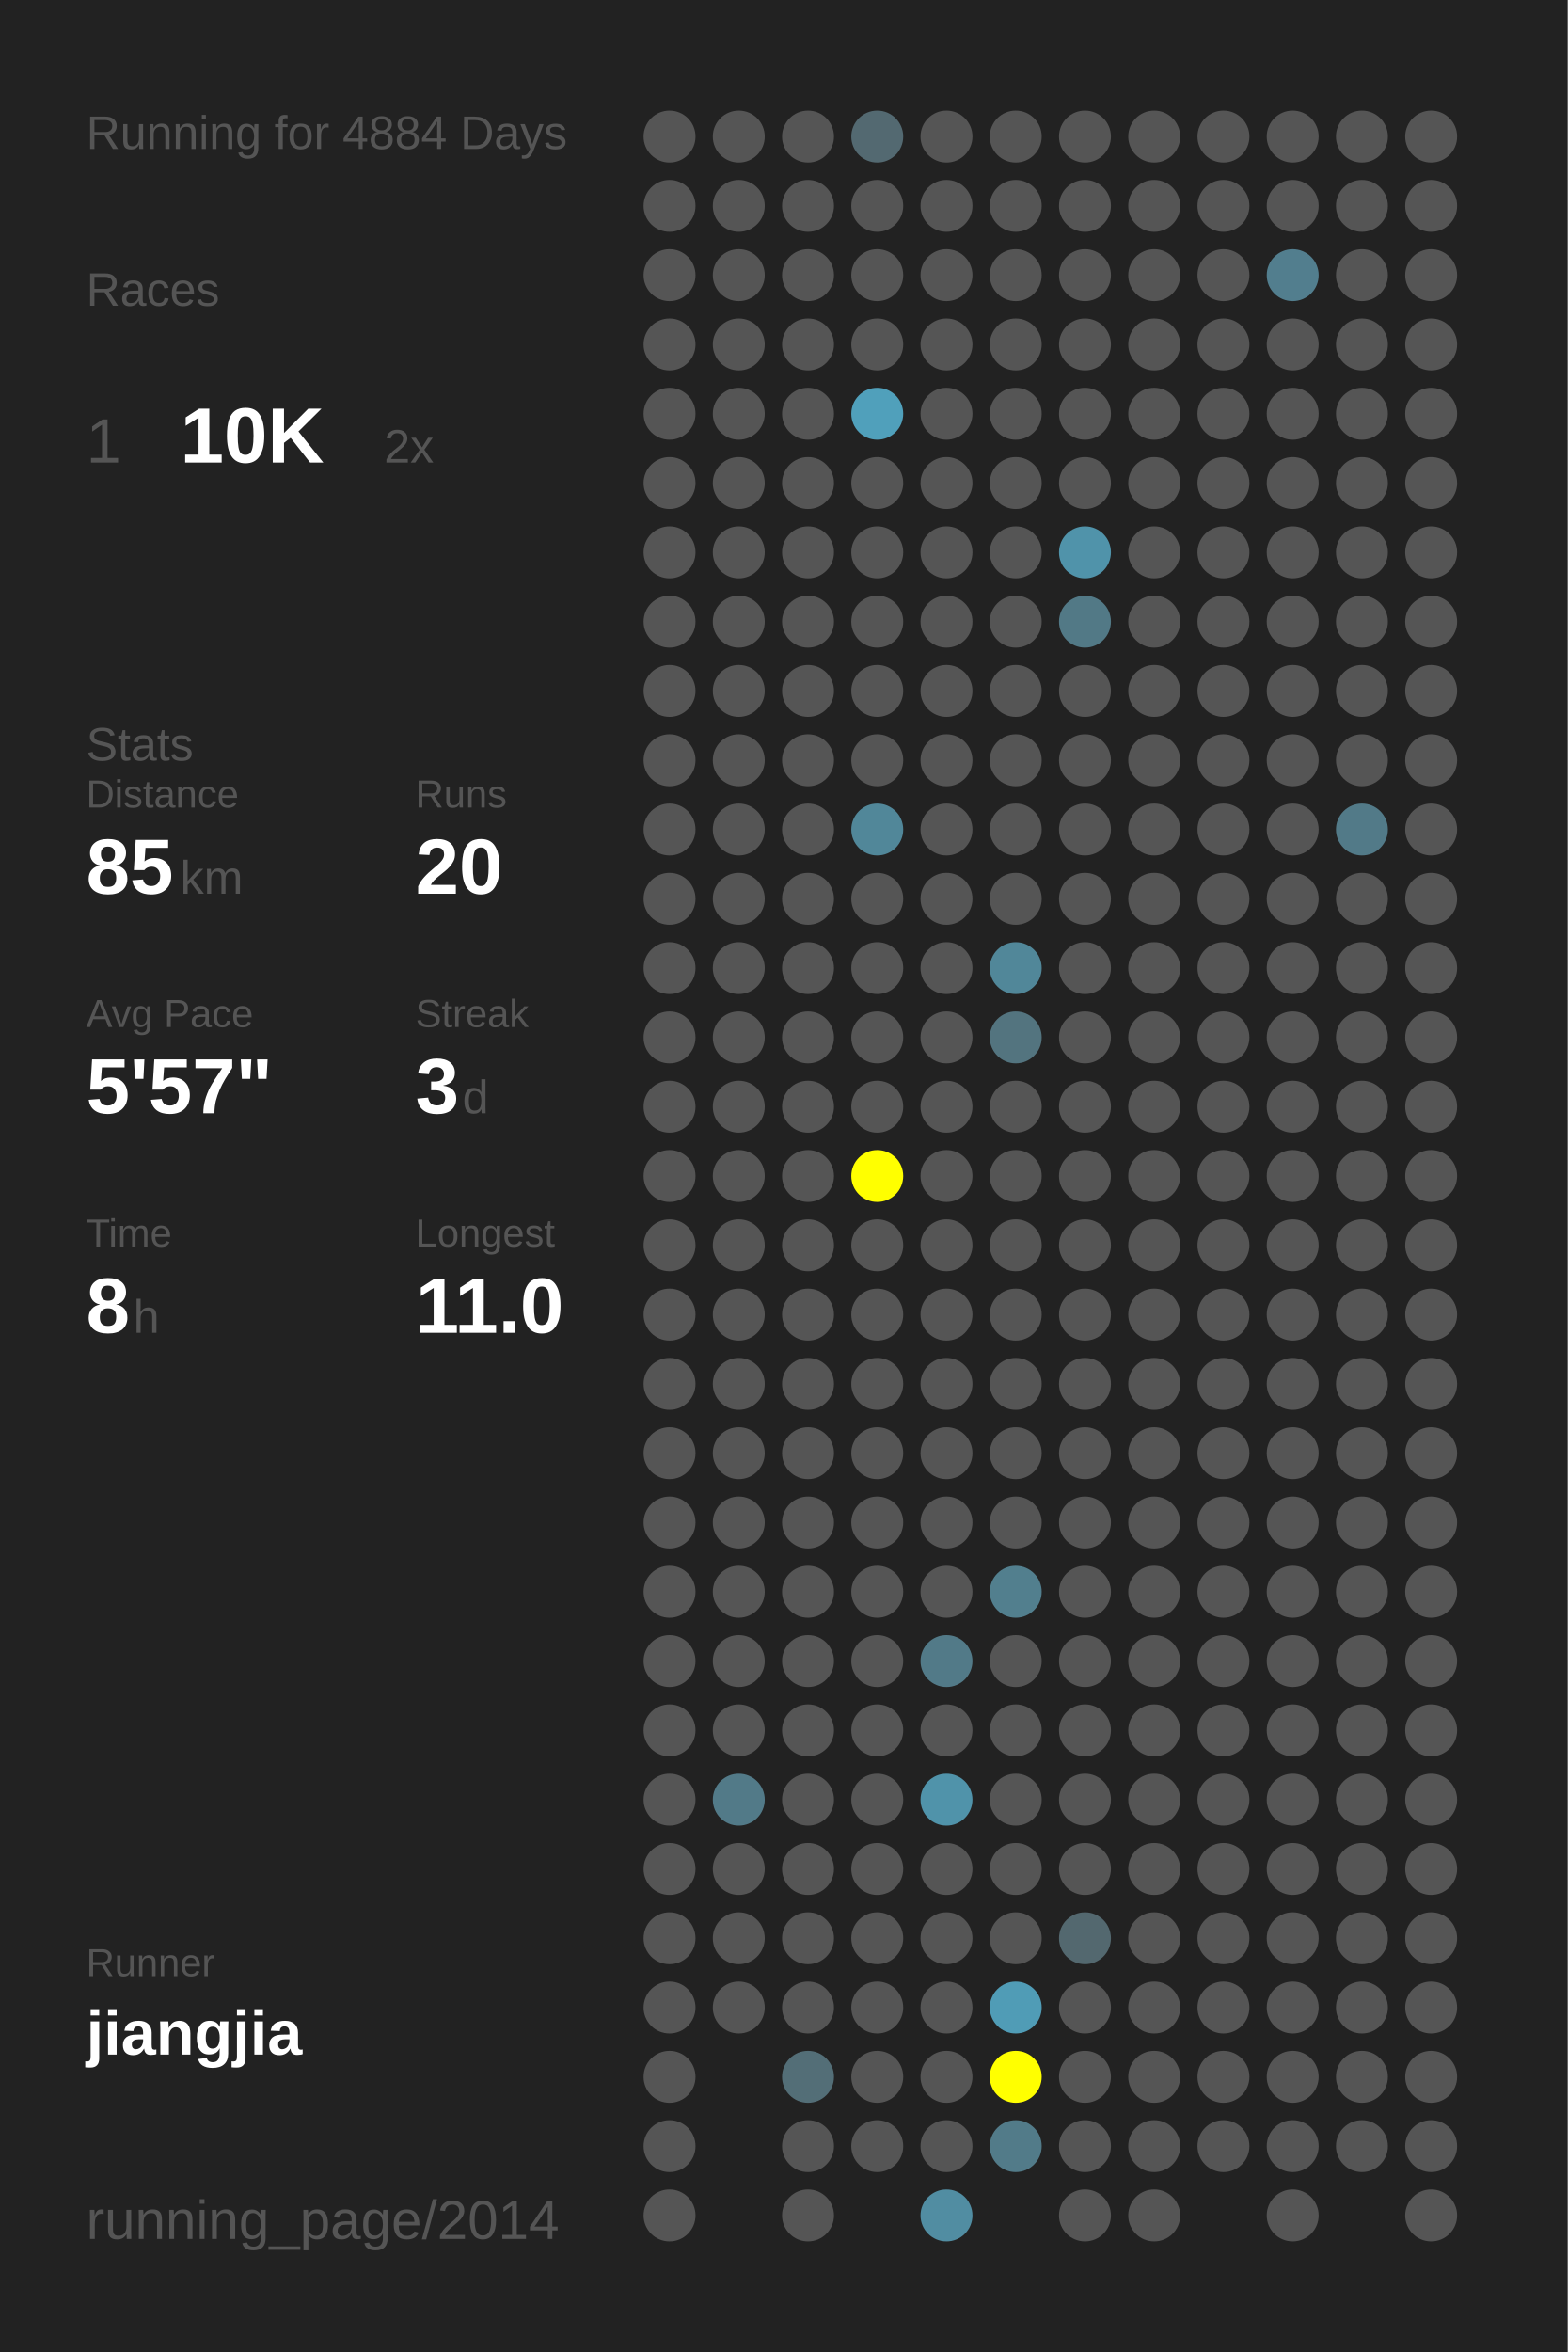
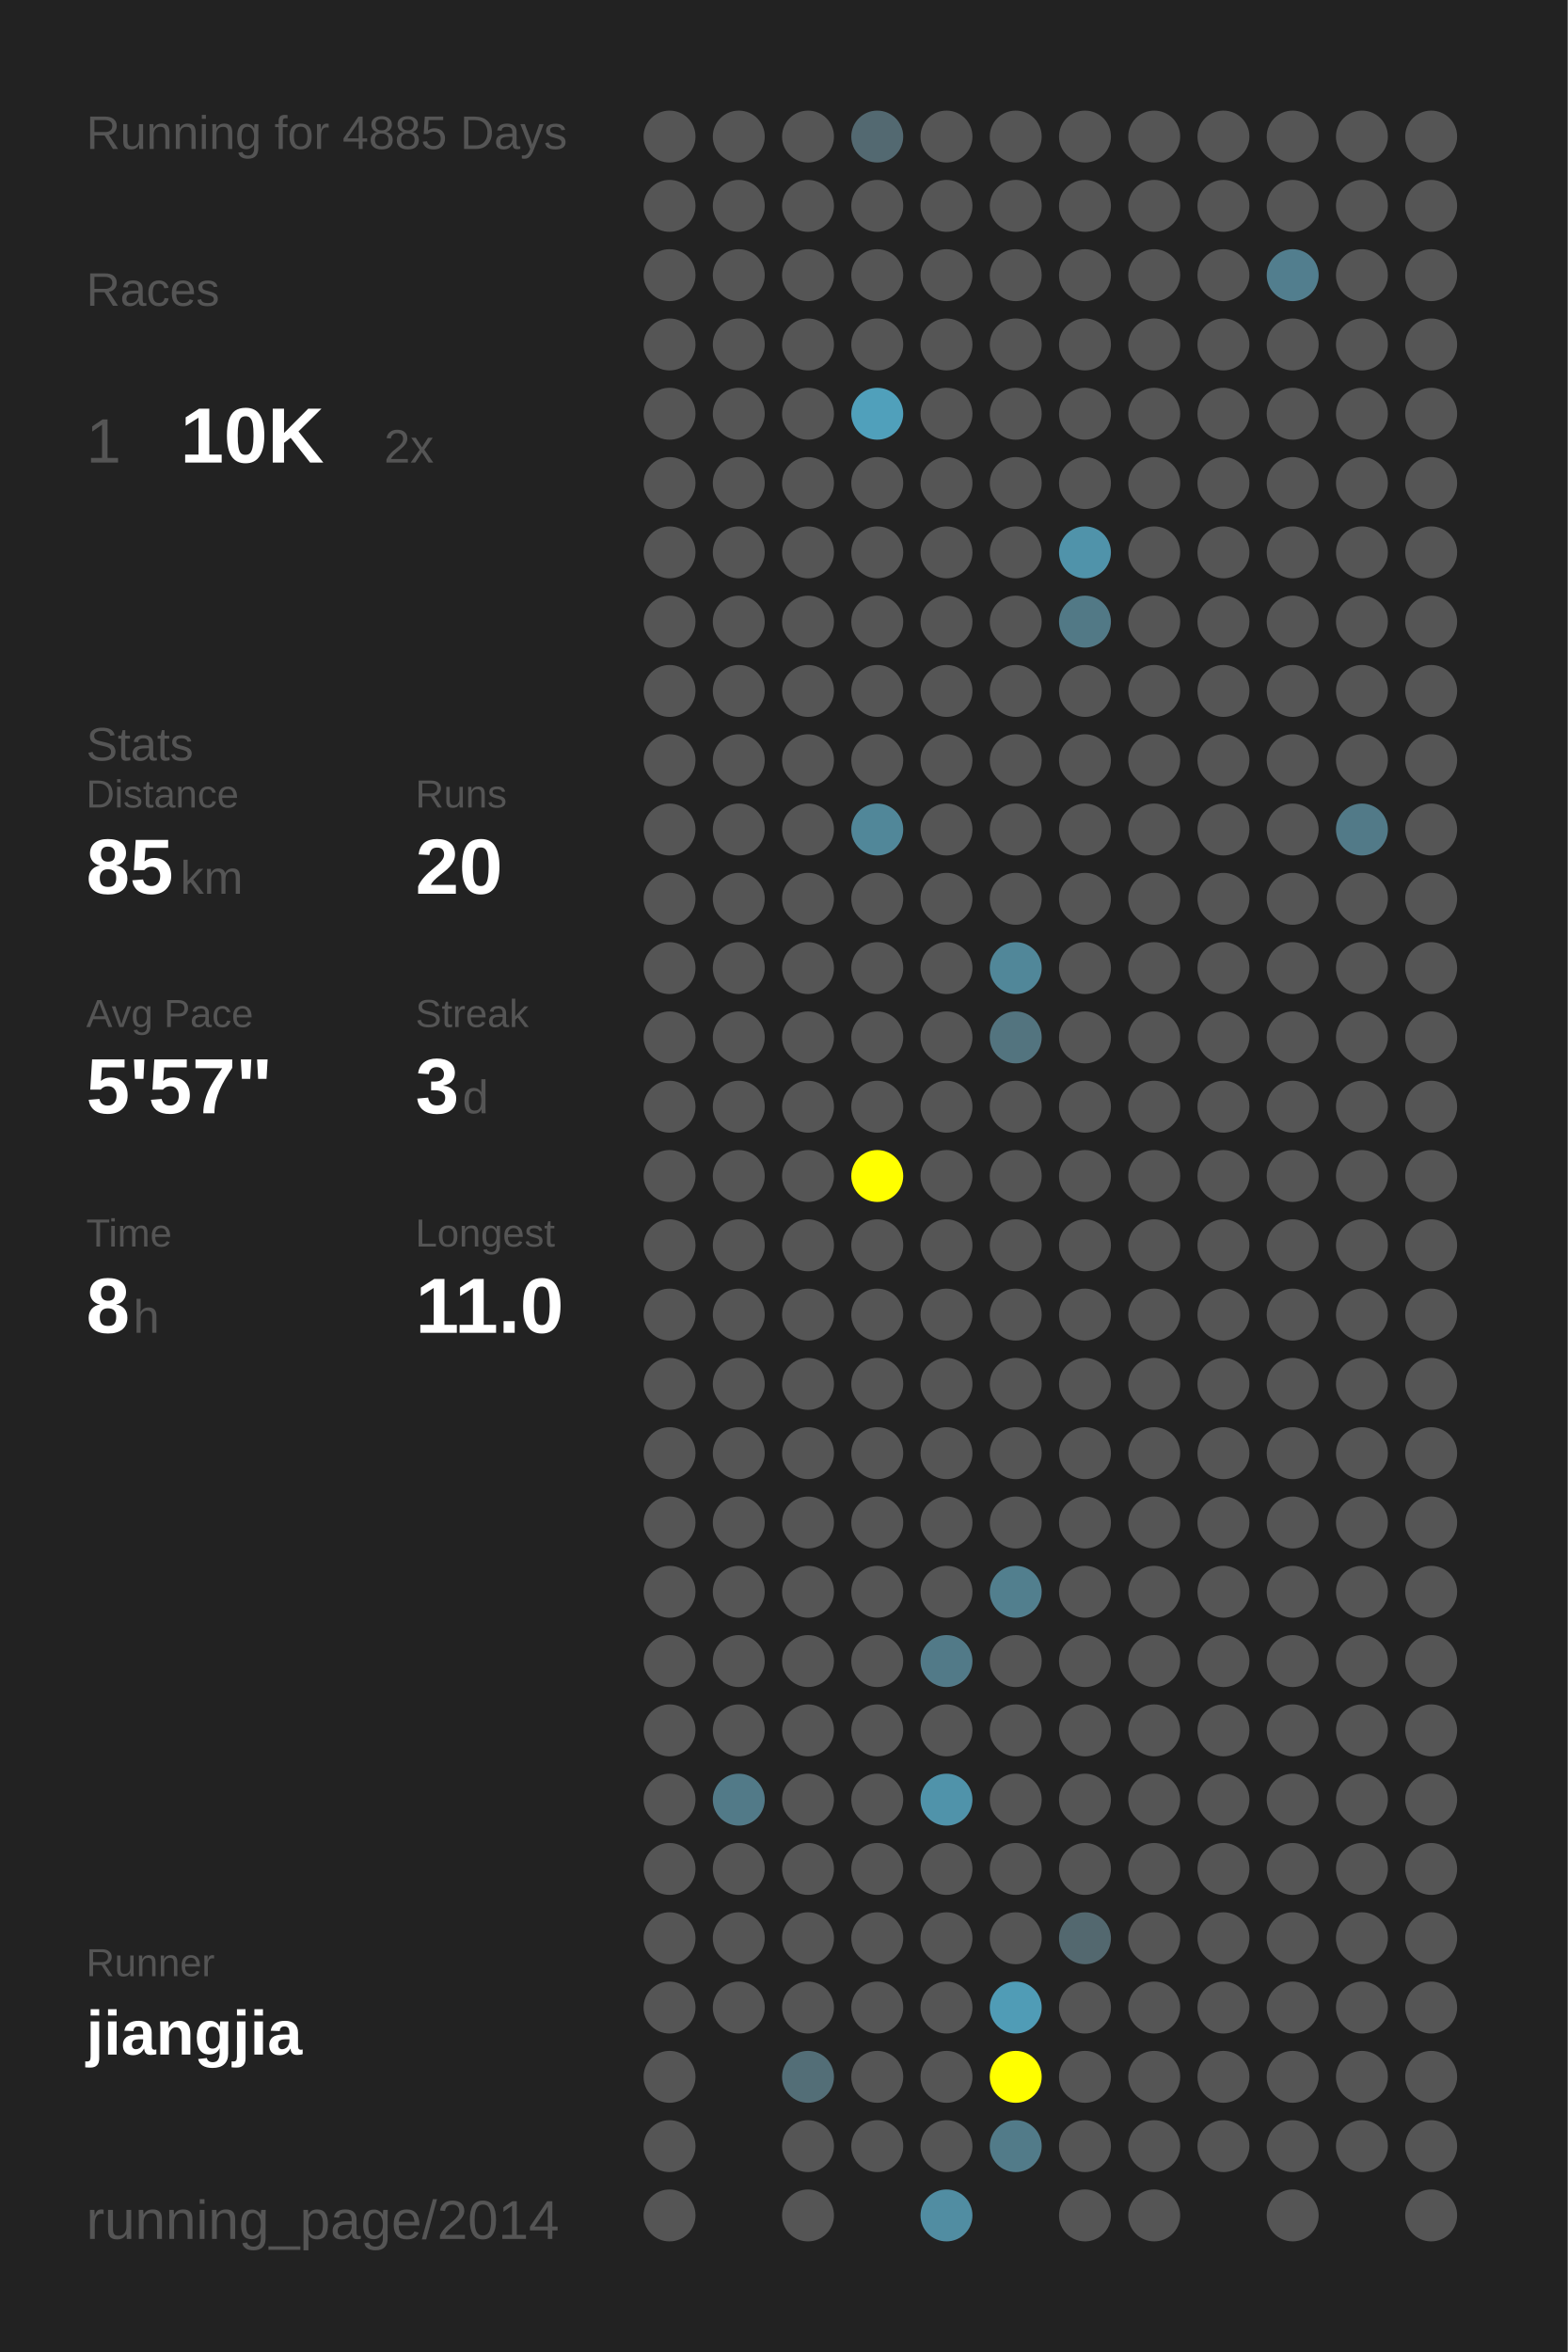
<svg xmlns="http://www.w3.org/2000/svg" baseProfile="full" height="300mm" version="1.1" viewBox="0,0,200,300" width="200mm">
  <defs />
  <rect fill="#222222" height="300" width="200" x="0" y="0" />
-   <text fill="#555555" style="font-size:6px; font-family:Arial;" x="11" y="19">Running for 4884 Days</text>
+   <text fill="#555555" style="font-size:6px; font-family:Arial;" x="11" y="19">Running for 4885 Days</text>
  <text fill="#555555" style="font-size:6px; font-family:Arial;" x="11" y="39">Races</text>
  <text fill="#555555" style="font-size:8px; font-family:Arial;" x="11" y="59">1</text>
  <text fill="#FFFFFF" style="font-size:10px; font-family:Arial; font-weight:bold;" x="23" y="59">10K</text>
  <text fill="#555555" style="font-size:6px; font-family:Arial;" x="49" y="59">2x</text>
  <text fill="#555555" style="font-size:6px; font-family:Arial;" x="11" y="97">Stats</text>
  <text fill="#555555" style="font-size:5px; font-family:Arial;" x="11" y="103">Distance</text>
  <text fill="#FFFFFF" style="font-size:10px; font-family:Arial; font-weight:bold;" x="11" y="114">85</text>
  <text fill="#555555" style="font-size:6px; font-family:Arial;" x="23" y="114">km</text>
  <text fill="#555555" style="font-size:5px; font-family:Arial;" x="53" y="103">Runs</text>
  <text fill="#FFFFFF" style="font-size:10px; font-family:Arial; font-weight:bold;" x="53" y="114">20</text>
  <text fill="#555555" style="font-size:5px; font-family:Arial;" x="11" y="131">Avg Pace</text>
  <text fill="#FFFFFF" style="font-size:10px; font-family:Arial; font-weight:bold;" x="11" y="142">5'57"</text>
  <text fill="#555555" style="font-size:5px; font-family:Arial;" x="53" y="131">Streak</text>
  <text fill="#FFFFFF" style="font-size:10px; font-family:Arial; font-weight:bold;" x="53" y="142">3</text>
  <text fill="#555555" style="font-size:6px; font-family:Arial;" x="59" y="142">d</text>
  <text fill="#555555" style="font-size:5px; font-family:Arial;" x="11" y="159">Time</text>
  <text fill="#FFFFFF" style="font-size:10px; font-family:Arial; font-weight:bold;" x="11" y="170">8</text>
  <text fill="#555555" style="font-size:6px; font-family:Arial;" x="17" y="170">h</text>
  <text fill="#555555" style="font-size:5px; font-family:Arial;" x="53" y="159">Longest</text>
  <text fill="#FFFFFF" style="font-size:10px; font-family:Arial; font-weight:bold;" x="53" y="170">11.0</text>
  <text fill="#555555" style="font-size:5px; font-family:Arial;" x="11" y="252.065">Runner</text>
  <text fill="#FFFFFF" style="font-size:8px; font-family:Arial; font-weight:bold;" x="11" y="262.065">jiangjia</text>
  <text fill="#555555" style="font-size:7px; font-family:Arial;" x="11" y="285.581">running_page/2014</text>
  <circle cx="85.417" cy="17.419" fill="#555555" r="3.312" />
  <circle cx="85.417" cy="26.258" fill="#555555" r="3.312" />
  <circle cx="85.417" cy="35.097" fill="#555555" r="3.312" />
  <circle cx="85.417" cy="43.935" fill="#555555" r="3.312" />
  <circle cx="85.417" cy="52.774" fill="#555555" r="3.312" />
  <circle cx="85.417" cy="61.613" fill="#555555" r="3.312" />
  <circle cx="85.417" cy="70.452" fill="#555555" r="3.312" />
  <circle cx="85.417" cy="79.29" fill="#555555" r="3.312" />
  <circle cx="85.417" cy="88.129" fill="#555555" r="3.312" />
  <circle cx="85.417" cy="96.968" fill="#555555" r="3.312" />
  <circle cx="85.417" cy="105.806" fill="#555555" r="3.312" />
  <circle cx="85.417" cy="114.645" fill="#555555" r="3.312" />
  <circle cx="85.417" cy="123.484" fill="#555555" r="3.312" />
  <circle cx="85.417" cy="132.323" fill="#555555" r="3.312" />
  <circle cx="85.417" cy="141.161" fill="#555555" r="3.312" />
  <circle cx="85.417" cy="150" fill="#555555" r="3.312" />
  <circle cx="85.417" cy="158.839" fill="#555555" r="3.312" />
  <circle cx="85.417" cy="167.677" fill="#555555" r="3.312" />
  <circle cx="85.417" cy="176.516" fill="#555555" r="3.312" />
  <circle cx="85.417" cy="185.355" fill="#555555" r="3.312" />
  <circle cx="85.417" cy="194.194" fill="#555555" r="3.312" />
  <circle cx="85.417" cy="203.032" fill="#555555" r="3.312" />
  <circle cx="85.417" cy="211.871" fill="#555555" r="3.312" />
  <circle cx="85.417" cy="220.71" fill="#555555" r="3.312" />
  <circle cx="85.417" cy="229.548" fill="#555555" r="3.312" />
  <circle cx="85.417" cy="238.387" fill="#555555" r="3.312" />
  <circle cx="85.417" cy="247.226" fill="#555555" r="3.312" />
  <circle cx="85.417" cy="256.065" fill="#555555" r="3.312" />
  <circle cx="85.417" cy="264.903" fill="#555555" r="3.312" />
  <circle cx="85.417" cy="273.742" fill="#555555" r="3.312" />
  <circle cx="85.417" cy="282.581" fill="#555555" r="3.312" />
  <circle cx="94.25" cy="17.419" fill="#555555" r="3.312" />
  <circle cx="94.25" cy="26.258" fill="#555555" r="3.312" />
  <circle cx="94.25" cy="35.097" fill="#555555" r="3.312" />
  <circle cx="94.25" cy="43.935" fill="#555555" r="3.312" />
  <circle cx="94.25" cy="52.774" fill="#555555" r="3.312" />
  <circle cx="94.25" cy="61.613" fill="#555555" r="3.312" />
  <circle cx="94.25" cy="70.452" fill="#555555" r="3.312" />
  <circle cx="94.25" cy="79.29" fill="#555555" r="3.312" />
  <circle cx="94.25" cy="88.129" fill="#555555" r="3.312" />
  <circle cx="94.25" cy="96.968" fill="#555555" r="3.312" />
  <circle cx="94.25" cy="105.806" fill="#555555" r="3.312" />
  <circle cx="94.25" cy="114.645" fill="#555555" r="3.312" />
  <circle cx="94.25" cy="123.484" fill="#555555" r="3.312" />
  <circle cx="94.25" cy="132.323" fill="#555555" r="3.312" />
  <circle cx="94.25" cy="141.161" fill="#555555" r="3.312" />
  <circle cx="94.25" cy="150" fill="#555555" r="3.312" />
  <circle cx="94.25" cy="158.839" fill="#555555" r="3.312" />
  <circle cx="94.25" cy="167.677" fill="#555555" r="3.312" />
  <circle cx="94.25" cy="176.516" fill="#555555" r="3.312" />
  <circle cx="94.25" cy="185.355" fill="#555555" r="3.312" />
  <circle cx="94.25" cy="194.194" fill="#555555" r="3.312" />
  <circle cx="94.25" cy="203.032" fill="#555555" r="3.312" />
  <circle cx="94.25" cy="211.871" fill="#555555" r="3.312" />
  <circle cx="94.25" cy="220.71" fill="#555555" r="3.312" />
  <circle cx="94.25" cy="229.548" fill="#527a88" r="3.312" />
  <circle cx="94.25" cy="238.387" fill="#555555" r="3.312" />
  <circle cx="94.25" cy="247.226" fill="#555555" r="3.312" />
  <circle cx="94.25" cy="256.065" fill="#555555" r="3.312" />
  <circle cx="103.083" cy="17.419" fill="#555555" r="3.312" />
  <circle cx="103.083" cy="26.258" fill="#555555" r="3.312" />
  <circle cx="103.083" cy="35.097" fill="#555555" r="3.312" />
  <circle cx="103.083" cy="43.935" fill="#555555" r="3.312" />
  <circle cx="103.083" cy="52.774" fill="#555555" r="3.312" />
  <circle cx="103.083" cy="61.613" fill="#555555" r="3.312" />
  <circle cx="103.083" cy="70.452" fill="#555555" r="3.312" />
  <circle cx="103.083" cy="79.29" fill="#555555" r="3.312" />
  <circle cx="103.083" cy="88.129" fill="#555555" r="3.312" />
  <circle cx="103.083" cy="96.968" fill="#555555" r="3.312" />
  <circle cx="103.083" cy="105.806" fill="#555555" r="3.312" />
  <circle cx="103.083" cy="114.645" fill="#555555" r="3.312" />
  <circle cx="103.083" cy="123.484" fill="#555555" r="3.312" />
  <circle cx="103.083" cy="132.323" fill="#555555" r="3.312" />
  <circle cx="103.083" cy="141.161" fill="#555555" r="3.312" />
  <circle cx="103.083" cy="150" fill="#555555" r="3.312" />
  <circle cx="103.083" cy="158.839" fill="#555555" r="3.312" />
  <circle cx="103.083" cy="167.677" fill="#555555" r="3.312" />
  <circle cx="103.083" cy="176.516" fill="#555555" r="3.312" />
  <circle cx="103.083" cy="185.355" fill="#555555" r="3.312" />
  <circle cx="103.083" cy="194.194" fill="#555555" r="3.312" />
  <circle cx="103.083" cy="203.032" fill="#555555" r="3.312" />
  <circle cx="103.083" cy="211.871" fill="#555555" r="3.312" />
  <circle cx="103.083" cy="220.71" fill="#555555" r="3.312" />
  <circle cx="103.083" cy="229.548" fill="#555555" r="3.312" />
  <circle cx="103.083" cy="238.387" fill="#555555" r="3.312" />
  <circle cx="103.083" cy="247.226" fill="#555555" r="3.312" />
  <circle cx="103.083" cy="256.065" fill="#555555" r="3.312" />
  <circle cx="103.083" cy="264.903" fill="#536e77" r="3.312" />
  <circle cx="103.083" cy="273.742" fill="#555555" r="3.312" />
  <circle cx="103.083" cy="282.581" fill="#555555" r="3.312" />
  <circle cx="111.917" cy="17.419" fill="#536971" r="3.312" />
  <circle cx="111.917" cy="26.258" fill="#555555" r="3.312" />
  <circle cx="111.917" cy="35.097" fill="#555555" r="3.312" />
  <circle cx="111.917" cy="43.935" fill="#555555" r="3.312" />
  <circle cx="111.917" cy="52.774" fill="#50a0bb" r="3.312" />
  <circle cx="111.917" cy="61.613" fill="#555555" r="3.312" />
  <circle cx="111.917" cy="70.452" fill="#555555" r="3.312" />
  <circle cx="111.917" cy="79.29" fill="#555555" r="3.312" />
  <circle cx="111.917" cy="88.129" fill="#555555" r="3.312" />
  <circle cx="111.917" cy="96.968" fill="#555555" r="3.312" />
  <circle cx="111.917" cy="105.806" fill="#518799" r="3.312" />
  <circle cx="111.917" cy="114.645" fill="#555555" r="3.312" />
  <circle cx="111.917" cy="123.484" fill="#555555" r="3.312" />
  <circle cx="111.917" cy="132.323" fill="#555555" r="3.312" />
  <circle cx="111.917" cy="141.161" fill="#555555" r="3.312" />
  <circle cx="111.917" cy="150" fill="#FFFF00" r="3.312" />
  <circle cx="111.917" cy="158.839" fill="#555555" r="3.312" />
  <circle cx="111.917" cy="167.677" fill="#555555" r="3.312" />
  <circle cx="111.917" cy="176.516" fill="#555555" r="3.312" />
  <circle cx="111.917" cy="185.355" fill="#555555" r="3.312" />
  <circle cx="111.917" cy="194.194" fill="#555555" r="3.312" />
  <circle cx="111.917" cy="203.032" fill="#555555" r="3.312" />
  <circle cx="111.917" cy="211.871" fill="#555555" r="3.312" />
  <circle cx="111.917" cy="220.71" fill="#555555" r="3.312" />
  <circle cx="111.917" cy="229.548" fill="#555555" r="3.312" />
  <circle cx="111.917" cy="238.387" fill="#555555" r="3.312" />
  <circle cx="111.917" cy="247.226" fill="#555555" r="3.312" />
  <circle cx="111.917" cy="256.065" fill="#555555" r="3.312" />
  <circle cx="111.917" cy="264.903" fill="#555555" r="3.312" />
  <circle cx="111.917" cy="273.742" fill="#555555" r="3.312" />
  <circle cx="120.75" cy="17.419" fill="#555555" r="3.312" />
  <circle cx="120.75" cy="26.258" fill="#555555" r="3.312" />
  <circle cx="120.75" cy="35.097" fill="#555555" r="3.312" />
  <circle cx="120.75" cy="43.935" fill="#555555" r="3.312" />
  <circle cx="120.75" cy="52.774" fill="#555555" r="3.312" />
  <circle cx="120.75" cy="61.613" fill="#555555" r="3.312" />
  <circle cx="120.75" cy="70.452" fill="#555555" r="3.312" />
  <circle cx="120.75" cy="79.29" fill="#555555" r="3.312" />
  <circle cx="120.75" cy="88.129" fill="#555555" r="3.312" />
  <circle cx="120.75" cy="96.968" fill="#555555" r="3.312" />
  <circle cx="120.75" cy="105.806" fill="#555555" r="3.312" />
  <circle cx="120.75" cy="114.645" fill="#555555" r="3.312" />
  <circle cx="120.75" cy="123.484" fill="#555555" r="3.312" />
  <circle cx="120.75" cy="132.323" fill="#555555" r="3.312" />
  <circle cx="120.75" cy="141.161" fill="#555555" r="3.312" />
  <circle cx="120.75" cy="150" fill="#555555" r="3.312" />
  <circle cx="120.75" cy="158.839" fill="#555555" r="3.312" />
  <circle cx="120.75" cy="167.677" fill="#555555" r="3.312" />
  <circle cx="120.75" cy="176.516" fill="#555555" r="3.312" />
  <circle cx="120.75" cy="185.355" fill="#555555" r="3.312" />
  <circle cx="120.75" cy="194.194" fill="#555555" r="3.312" />
  <circle cx="120.75" cy="203.032" fill="#555555" r="3.312" />
  <circle cx="120.75" cy="211.871" fill="#527a88" r="3.312" />
  <circle cx="120.75" cy="220.71" fill="#555555" r="3.312" />
  <circle cx="120.75" cy="229.548" fill="#5093aa" r="3.312" />
  <circle cx="120.75" cy="238.387" fill="#555555" r="3.312" />
  <circle cx="120.75" cy="247.226" fill="#555555" r="3.312" />
  <circle cx="120.75" cy="256.065" fill="#555555" r="3.312" />
  <circle cx="120.75" cy="264.903" fill="#555555" r="3.312" />
  <circle cx="120.75" cy="273.742" fill="#555555" r="3.312" />
  <circle cx="120.75" cy="282.581" fill="#518da2" r="3.312" />
  <circle cx="129.583" cy="17.419" fill="#555555" r="3.312" />
  <circle cx="129.583" cy="26.258" fill="#555555" r="3.312" />
  <circle cx="129.583" cy="35.097" fill="#555555" r="3.312" />
  <circle cx="129.583" cy="43.935" fill="#555555" r="3.312" />
  <circle cx="129.583" cy="52.774" fill="#555555" r="3.312" />
  <circle cx="129.583" cy="61.613" fill="#555555" r="3.312" />
  <circle cx="129.583" cy="70.452" fill="#555555" r="3.312" />
  <circle cx="129.583" cy="79.29" fill="#555555" r="3.312" />
  <circle cx="129.583" cy="88.129" fill="#555555" r="3.312" />
  <circle cx="129.583" cy="96.968" fill="#555555" r="3.312" />
  <circle cx="129.583" cy="105.806" fill="#555555" r="3.312" />
  <circle cx="129.583" cy="114.645" fill="#555555" r="3.312" />
  <circle cx="129.583" cy="123.484" fill="#518799" r="3.312" />
  <circle cx="129.583" cy="132.323" fill="#53747f" r="3.312" />
  <circle cx="129.583" cy="141.161" fill="#555555" r="3.312" />
  <circle cx="129.583" cy="150" fill="#555555" r="3.312" />
  <circle cx="129.583" cy="158.839" fill="#555555" r="3.312" />
  <circle cx="129.583" cy="167.677" fill="#555555" r="3.312" />
  <circle cx="129.583" cy="176.516" fill="#555555" r="3.312" />
  <circle cx="129.583" cy="185.355" fill="#555555" r="3.312" />
  <circle cx="129.583" cy="194.194" fill="#555555" r="3.312" />
  <circle cx="129.583" cy="203.032" fill="#527f8e" r="3.312" />
  <circle cx="129.583" cy="211.871" fill="#555555" r="3.312" />
  <circle cx="129.583" cy="220.71" fill="#555555" r="3.312" />
  <circle cx="129.583" cy="229.548" fill="#555555" r="3.312" />
  <circle cx="129.583" cy="238.387" fill="#555555" r="3.312" />
  <circle cx="129.583" cy="247.226" fill="#555555" r="3.312" />
  <circle cx="129.583" cy="256.065" fill="#509cb6" r="3.312" />
  <circle cx="129.583" cy="264.903" fill="#FFFF00" r="3.312" />
  <circle cx="129.583" cy="273.742" fill="#527b89" r="3.312" />
  <circle cx="138.417" cy="17.419" fill="#555555" r="3.312" />
  <circle cx="138.417" cy="26.258" fill="#555555" r="3.312" />
  <circle cx="138.417" cy="35.097" fill="#555555" r="3.312" />
  <circle cx="138.417" cy="43.935" fill="#555555" r="3.312" />
  <circle cx="138.417" cy="52.774" fill="#555555" r="3.312" />
  <circle cx="138.417" cy="61.613" fill="#555555" r="3.312" />
  <circle cx="138.417" cy="70.452" fill="#5093aa" r="3.312" />
  <circle cx="138.417" cy="79.29" fill="#527986" r="3.312" />
  <circle cx="138.417" cy="88.129" fill="#555555" r="3.312" />
  <circle cx="138.417" cy="96.968" fill="#555555" r="3.312" />
  <circle cx="138.417" cy="105.806" fill="#555555" r="3.312" />
  <circle cx="138.417" cy="114.645" fill="#555555" r="3.312" />
  <circle cx="138.417" cy="123.484" fill="#555555" r="3.312" />
  <circle cx="138.417" cy="132.323" fill="#555555" r="3.312" />
  <circle cx="138.417" cy="141.161" fill="#555555" r="3.312" />
  <circle cx="138.417" cy="150" fill="#555555" r="3.312" />
  <circle cx="138.417" cy="158.839" fill="#555555" r="3.312" />
  <circle cx="138.417" cy="167.677" fill="#555555" r="3.312" />
  <circle cx="138.417" cy="176.516" fill="#555555" r="3.312" />
  <circle cx="138.417" cy="185.355" fill="#555555" r="3.312" />
  <circle cx="138.417" cy="194.194" fill="#555555" r="3.312" />
  <circle cx="138.417" cy="203.032" fill="#555555" r="3.312" />
  <circle cx="138.417" cy="211.871" fill="#555555" r="3.312" />
  <circle cx="138.417" cy="220.71" fill="#555555" r="3.312" />
  <circle cx="138.417" cy="229.548" fill="#555555" r="3.312" />
  <circle cx="138.417" cy="238.387" fill="#555555" r="3.312" />
  <circle cx="138.417" cy="247.226" fill="#53686f" r="3.312" />
  <circle cx="138.417" cy="256.065" fill="#555555" r="3.312" />
  <circle cx="138.417" cy="264.903" fill="#555555" r="3.312" />
  <circle cx="138.417" cy="273.742" fill="#555555" r="3.312" />
  <circle cx="138.417" cy="282.581" fill="#555555" r="3.312" />
  <circle cx="147.25" cy="17.419" fill="#555555" r="3.312" />
  <circle cx="147.25" cy="26.258" fill="#555555" r="3.312" />
  <circle cx="147.25" cy="35.097" fill="#555555" r="3.312" />
  <circle cx="147.25" cy="43.935" fill="#555555" r="3.312" />
  <circle cx="147.25" cy="52.774" fill="#555555" r="3.312" />
  <circle cx="147.25" cy="61.613" fill="#555555" r="3.312" />
  <circle cx="147.25" cy="70.452" fill="#555555" r="3.312" />
  <circle cx="147.25" cy="79.29" fill="#555555" r="3.312" />
  <circle cx="147.25" cy="88.129" fill="#555555" r="3.312" />
  <circle cx="147.25" cy="96.968" fill="#555555" r="3.312" />
  <circle cx="147.25" cy="105.806" fill="#555555" r="3.312" />
  <circle cx="147.25" cy="114.645" fill="#555555" r="3.312" />
  <circle cx="147.25" cy="123.484" fill="#555555" r="3.312" />
  <circle cx="147.25" cy="132.323" fill="#555555" r="3.312" />
  <circle cx="147.25" cy="141.161" fill="#555555" r="3.312" />
  <circle cx="147.25" cy="150" fill="#555555" r="3.312" />
  <circle cx="147.25" cy="158.839" fill="#555555" r="3.312" />
  <circle cx="147.25" cy="167.677" fill="#555555" r="3.312" />
  <circle cx="147.25" cy="176.516" fill="#555555" r="3.312" />
  <circle cx="147.25" cy="185.355" fill="#555555" r="3.312" />
  <circle cx="147.25" cy="194.194" fill="#555555" r="3.312" />
  <circle cx="147.25" cy="203.032" fill="#555555" r="3.312" />
  <circle cx="147.25" cy="211.871" fill="#555555" r="3.312" />
  <circle cx="147.25" cy="220.71" fill="#555555" r="3.312" />
  <circle cx="147.25" cy="229.548" fill="#555555" r="3.312" />
  <circle cx="147.25" cy="238.387" fill="#555555" r="3.312" />
  <circle cx="147.25" cy="247.226" fill="#555555" r="3.312" />
  <circle cx="147.25" cy="256.065" fill="#555555" r="3.312" />
  <circle cx="147.25" cy="264.903" fill="#555555" r="3.312" />
  <circle cx="147.25" cy="273.742" fill="#555555" r="3.312" />
  <circle cx="147.25" cy="282.581" fill="#555555" r="3.312" />
  <circle cx="156.083" cy="17.419" fill="#555555" r="3.312" />
  <circle cx="156.083" cy="26.258" fill="#555555" r="3.312" />
  <circle cx="156.083" cy="35.097" fill="#555555" r="3.312" />
  <circle cx="156.083" cy="43.935" fill="#555555" r="3.312" />
  <circle cx="156.083" cy="52.774" fill="#555555" r="3.312" />
  <circle cx="156.083" cy="61.613" fill="#555555" r="3.312" />
  <circle cx="156.083" cy="70.452" fill="#555555" r="3.312" />
  <circle cx="156.083" cy="79.29" fill="#555555" r="3.312" />
  <circle cx="156.083" cy="88.129" fill="#555555" r="3.312" />
  <circle cx="156.083" cy="96.968" fill="#555555" r="3.312" />
  <circle cx="156.083" cy="105.806" fill="#555555" r="3.312" />
  <circle cx="156.083" cy="114.645" fill="#555555" r="3.312" />
  <circle cx="156.083" cy="123.484" fill="#555555" r="3.312" />
  <circle cx="156.083" cy="132.323" fill="#555555" r="3.312" />
  <circle cx="156.083" cy="141.161" fill="#555555" r="3.312" />
  <circle cx="156.083" cy="150" fill="#555555" r="3.312" />
  <circle cx="156.083" cy="158.839" fill="#555555" r="3.312" />
  <circle cx="156.083" cy="167.677" fill="#555555" r="3.312" />
  <circle cx="156.083" cy="176.516" fill="#555555" r="3.312" />
  <circle cx="156.083" cy="185.355" fill="#555555" r="3.312" />
  <circle cx="156.083" cy="194.194" fill="#555555" r="3.312" />
  <circle cx="156.083" cy="203.032" fill="#555555" r="3.312" />
  <circle cx="156.083" cy="211.871" fill="#555555" r="3.312" />
  <circle cx="156.083" cy="220.71" fill="#555555" r="3.312" />
  <circle cx="156.083" cy="229.548" fill="#555555" r="3.312" />
  <circle cx="156.083" cy="238.387" fill="#555555" r="3.312" />
  <circle cx="156.083" cy="247.226" fill="#555555" r="3.312" />
  <circle cx="156.083" cy="256.065" fill="#555555" r="3.312" />
  <circle cx="156.083" cy="264.903" fill="#555555" r="3.312" />
  <circle cx="156.083" cy="273.742" fill="#555555" r="3.312" />
  <circle cx="164.917" cy="17.419" fill="#555555" r="3.312" />
  <circle cx="164.917" cy="26.258" fill="#555555" r="3.312" />
  <circle cx="164.917" cy="35.097" fill="#527e8e" r="3.312" />
  <circle cx="164.917" cy="43.935" fill="#555555" r="3.312" />
  <circle cx="164.917" cy="52.774" fill="#555555" r="3.312" />
  <circle cx="164.917" cy="61.613" fill="#555555" r="3.312" />
  <circle cx="164.917" cy="70.452" fill="#555555" r="3.312" />
  <circle cx="164.917" cy="79.29" fill="#555555" r="3.312" />
  <circle cx="164.917" cy="88.129" fill="#555555" r="3.312" />
  <circle cx="164.917" cy="96.968" fill="#555555" r="3.312" />
  <circle cx="164.917" cy="105.806" fill="#555555" r="3.312" />
  <circle cx="164.917" cy="114.645" fill="#555555" r="3.312" />
  <circle cx="164.917" cy="123.484" fill="#555555" r="3.312" />
  <circle cx="164.917" cy="132.323" fill="#555555" r="3.312" />
  <circle cx="164.917" cy="141.161" fill="#555555" r="3.312" />
  <circle cx="164.917" cy="150" fill="#555555" r="3.312" />
  <circle cx="164.917" cy="158.839" fill="#555555" r="3.312" />
  <circle cx="164.917" cy="167.677" fill="#555555" r="3.312" />
  <circle cx="164.917" cy="176.516" fill="#555555" r="3.312" />
  <circle cx="164.917" cy="185.355" fill="#555555" r="3.312" />
  <circle cx="164.917" cy="194.194" fill="#555555" r="3.312" />
  <circle cx="164.917" cy="203.032" fill="#555555" r="3.312" />
  <circle cx="164.917" cy="211.871" fill="#555555" r="3.312" />
  <circle cx="164.917" cy="220.71" fill="#555555" r="3.312" />
  <circle cx="164.917" cy="229.548" fill="#555555" r="3.312" />
  <circle cx="164.917" cy="238.387" fill="#555555" r="3.312" />
  <circle cx="164.917" cy="247.226" fill="#555555" r="3.312" />
  <circle cx="164.917" cy="256.065" fill="#555555" r="3.312" />
  <circle cx="164.917" cy="264.903" fill="#555555" r="3.312" />
  <circle cx="164.917" cy="273.742" fill="#555555" r="3.312" />
  <circle cx="164.917" cy="282.581" fill="#555555" r="3.312" />
  <circle cx="173.75" cy="17.419" fill="#555555" r="3.312" />
  <circle cx="173.75" cy="26.258" fill="#555555" r="3.312" />
  <circle cx="173.75" cy="35.097" fill="#555555" r="3.312" />
  <circle cx="173.75" cy="43.935" fill="#555555" r="3.312" />
  <circle cx="173.75" cy="52.774" fill="#555555" r="3.312" />
  <circle cx="173.75" cy="61.613" fill="#555555" r="3.312" />
  <circle cx="173.75" cy="70.452" fill="#555555" r="3.312" />
  <circle cx="173.75" cy="79.29" fill="#555555" r="3.312" />
  <circle cx="173.75" cy="88.129" fill="#555555" r="3.312" />
  <circle cx="173.75" cy="96.968" fill="#555555" r="3.312" />
  <circle cx="173.75" cy="105.806" fill="#527a88" r="3.312" />
  <circle cx="173.75" cy="114.645" fill="#555555" r="3.312" />
  <circle cx="173.75" cy="123.484" fill="#555555" r="3.312" />
  <circle cx="173.75" cy="132.323" fill="#555555" r="3.312" />
  <circle cx="173.75" cy="141.161" fill="#555555" r="3.312" />
  <circle cx="173.75" cy="150" fill="#555555" r="3.312" />
  <circle cx="173.75" cy="158.839" fill="#555555" r="3.312" />
  <circle cx="173.75" cy="167.677" fill="#555555" r="3.312" />
  <circle cx="173.75" cy="176.516" fill="#555555" r="3.312" />
  <circle cx="173.75" cy="185.355" fill="#555555" r="3.312" />
  <circle cx="173.75" cy="194.194" fill="#555555" r="3.312" />
  <circle cx="173.75" cy="203.032" fill="#555555" r="3.312" />
  <circle cx="173.75" cy="211.871" fill="#555555" r="3.312" />
  <circle cx="173.75" cy="220.71" fill="#555555" r="3.312" />
  <circle cx="173.75" cy="229.548" fill="#555555" r="3.312" />
  <circle cx="173.75" cy="238.387" fill="#555555" r="3.312" />
  <circle cx="173.75" cy="247.226" fill="#555555" r="3.312" />
  <circle cx="173.75" cy="256.065" fill="#555555" r="3.312" />
  <circle cx="173.75" cy="264.903" fill="#555555" r="3.312" />
  <circle cx="173.75" cy="273.742" fill="#555555" r="3.312" />
  <circle cx="182.583" cy="17.419" fill="#555555" r="3.312" />
  <circle cx="182.583" cy="26.258" fill="#555555" r="3.312" />
  <circle cx="182.583" cy="35.097" fill="#555555" r="3.312" />
  <circle cx="182.583" cy="43.935" fill="#555555" r="3.312" />
  <circle cx="182.583" cy="52.774" fill="#555555" r="3.312" />
  <circle cx="182.583" cy="61.613" fill="#555555" r="3.312" />
  <circle cx="182.583" cy="70.452" fill="#555555" r="3.312" />
  <circle cx="182.583" cy="79.29" fill="#555555" r="3.312" />
  <circle cx="182.583" cy="88.129" fill="#555555" r="3.312" />
  <circle cx="182.583" cy="96.968" fill="#555555" r="3.312" />
  <circle cx="182.583" cy="105.806" fill="#555555" r="3.312" />
  <circle cx="182.583" cy="114.645" fill="#555555" r="3.312" />
  <circle cx="182.583" cy="123.484" fill="#555555" r="3.312" />
  <circle cx="182.583" cy="132.323" fill="#555555" r="3.312" />
  <circle cx="182.583" cy="141.161" fill="#555555" r="3.312" />
  <circle cx="182.583" cy="150" fill="#555555" r="3.312" />
  <circle cx="182.583" cy="158.839" fill="#555555" r="3.312" />
  <circle cx="182.583" cy="167.677" fill="#555555" r="3.312" />
  <circle cx="182.583" cy="176.516" fill="#555555" r="3.312" />
  <circle cx="182.583" cy="185.355" fill="#555555" r="3.312" />
  <circle cx="182.583" cy="194.194" fill="#555555" r="3.312" />
  <circle cx="182.583" cy="203.032" fill="#555555" r="3.312" />
  <circle cx="182.583" cy="211.871" fill="#555555" r="3.312" />
  <circle cx="182.583" cy="220.71" fill="#555555" r="3.312" />
  <circle cx="182.583" cy="229.548" fill="#555555" r="3.312" />
  <circle cx="182.583" cy="238.387" fill="#555555" r="3.312" />
  <circle cx="182.583" cy="247.226" fill="#555555" r="3.312" />
  <circle cx="182.583" cy="256.065" fill="#555555" r="3.312" />
  <circle cx="182.583" cy="264.903" fill="#555555" r="3.312" />
  <circle cx="182.583" cy="273.742" fill="#555555" r="3.312" />
  <circle cx="182.583" cy="282.581" fill="#555555" r="3.312" />
</svg>
